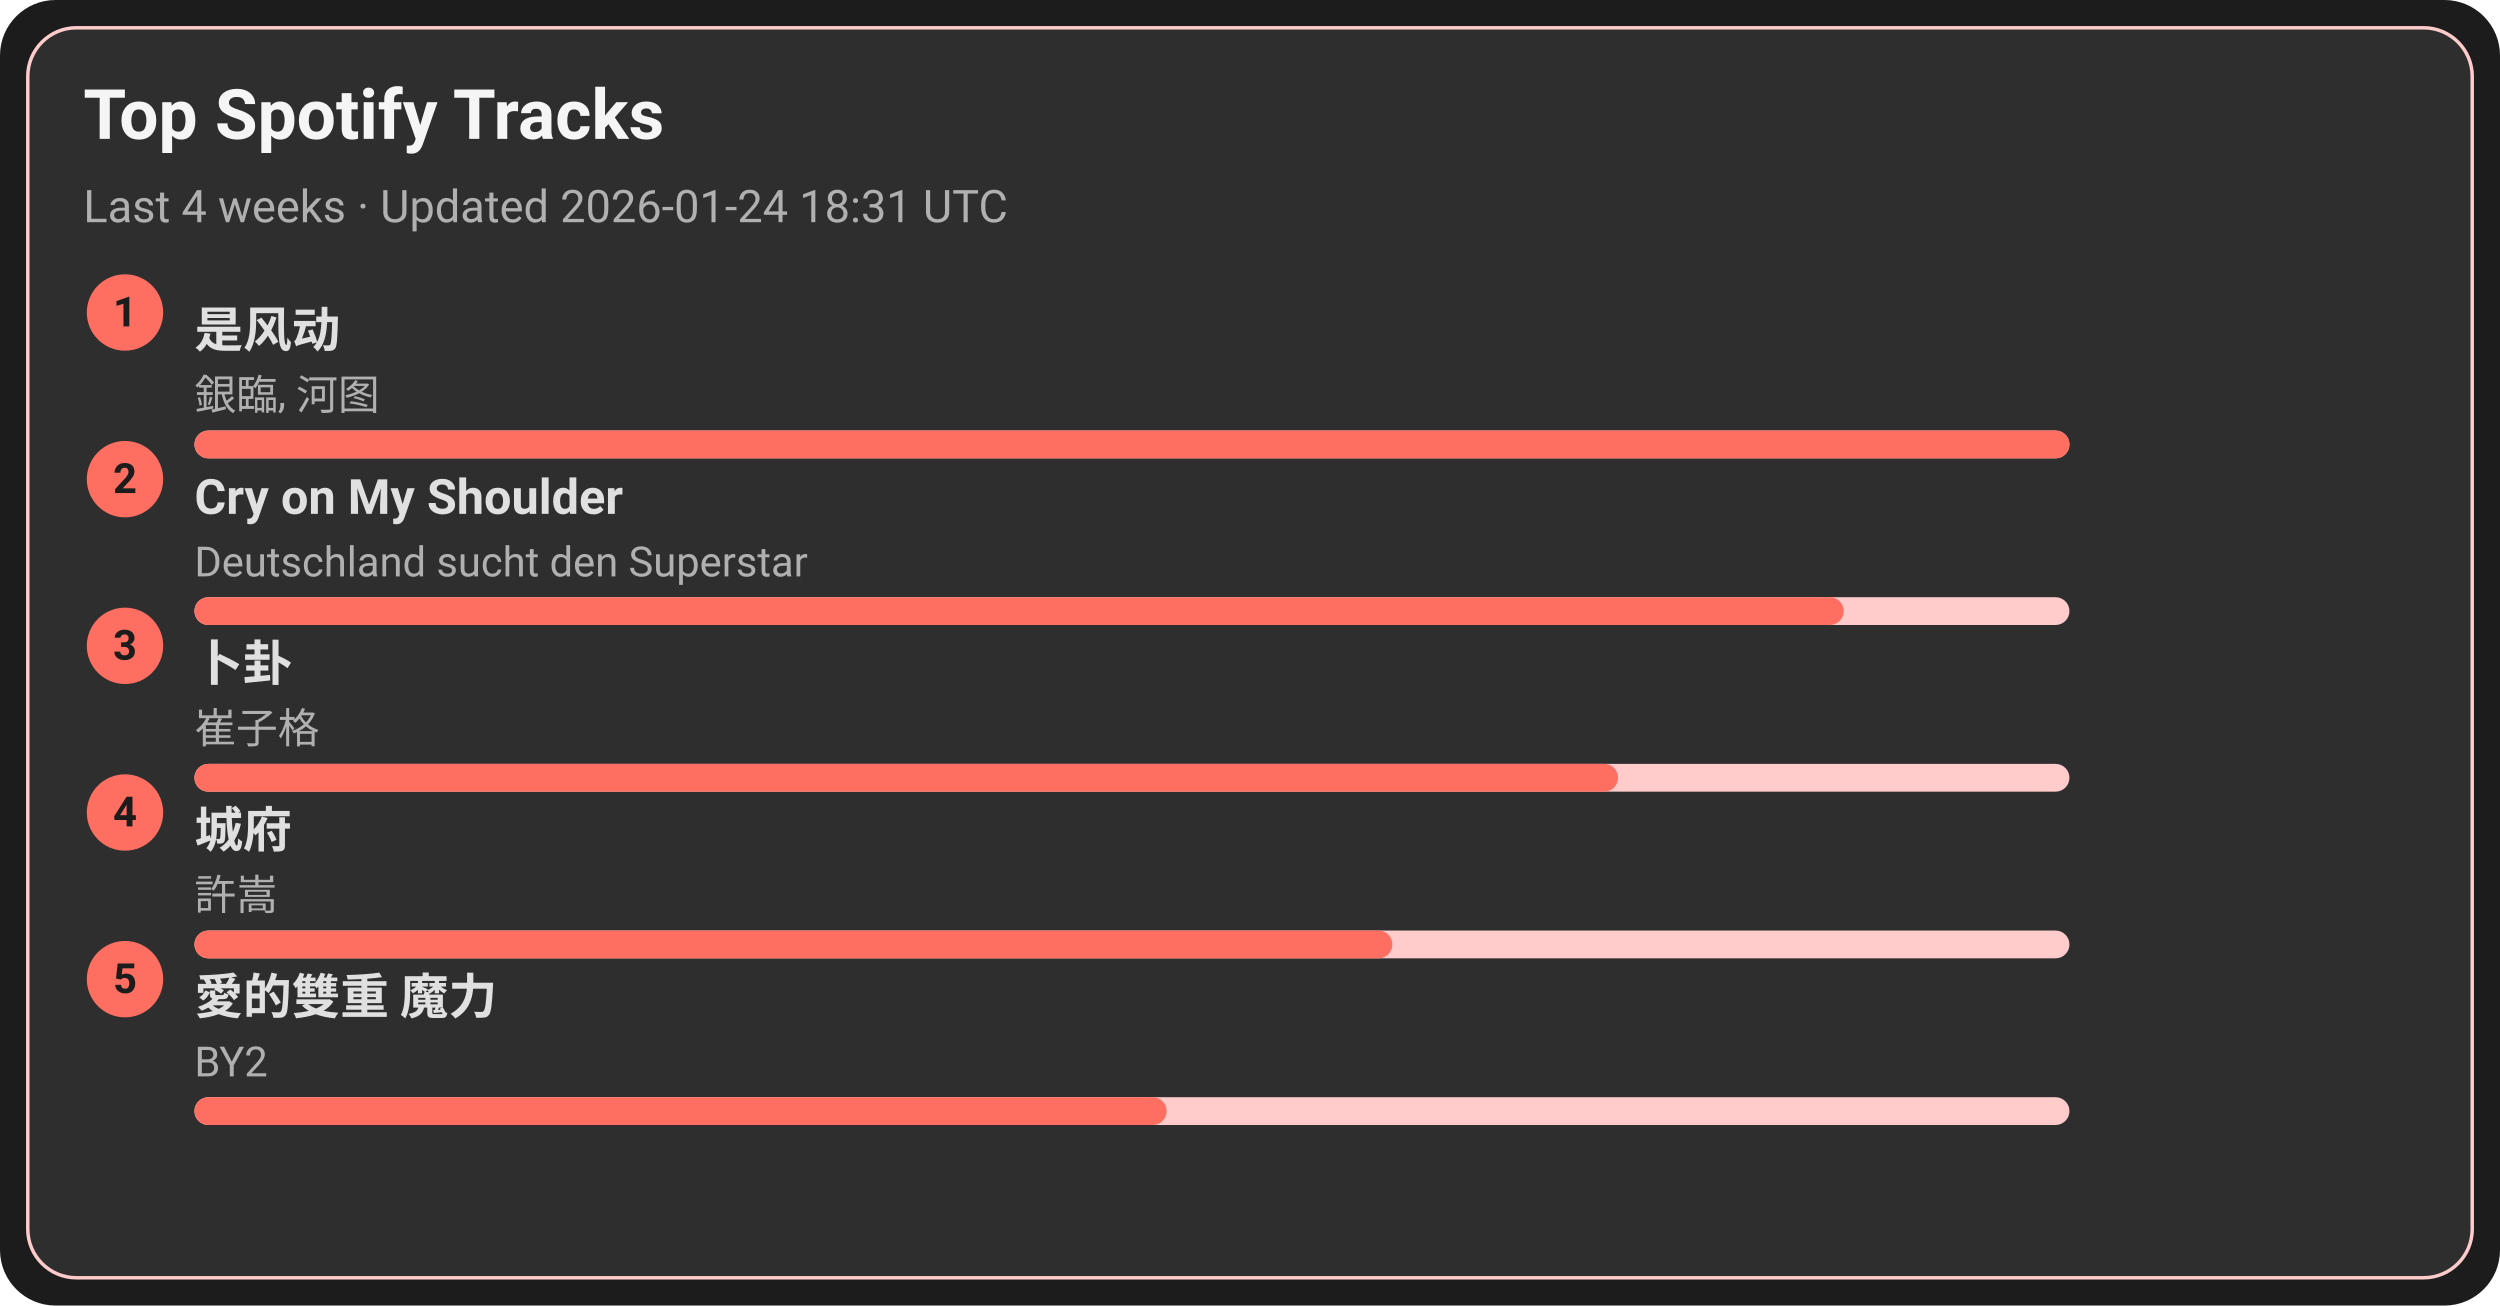
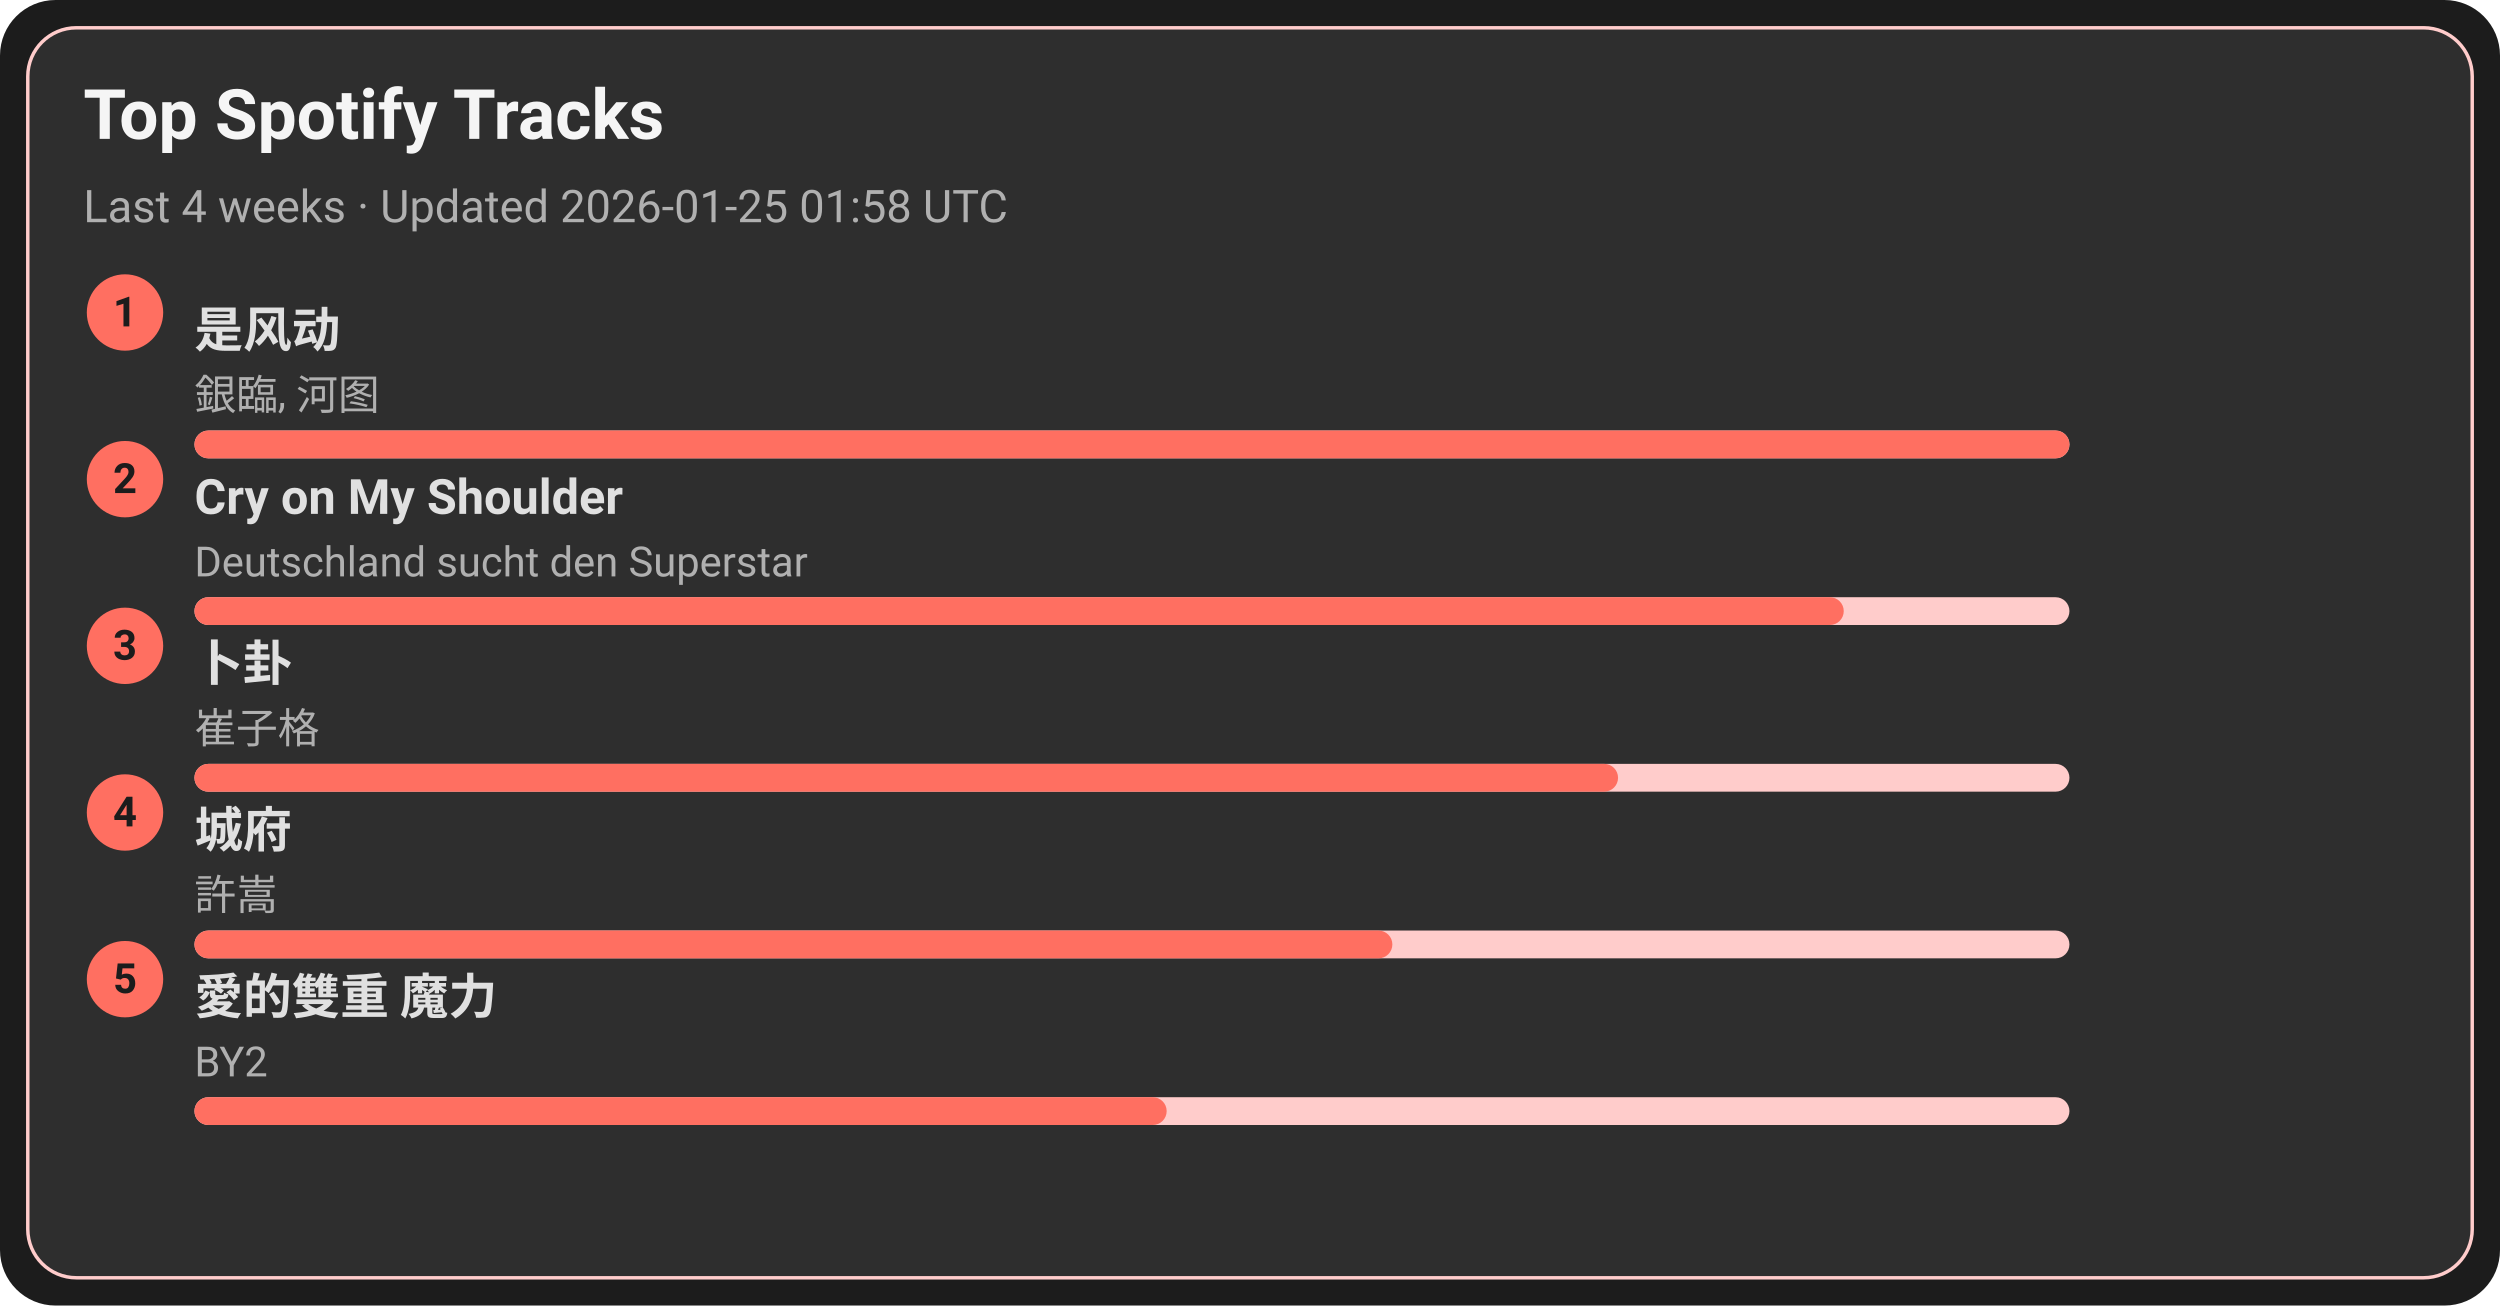
<svg xmlns="http://www.w3.org/2000/svg" width="720" height="376" viewBox="0 0 720 376">
  <style>text{font-family:-apple-system,BlinkMacSystemFont,Segoe UI,Roboto,Ubuntu,Helvetica Neue,Arial,Noto Sans,sans-serif}</style>
  <rect width="720" height="376" rx="16" fill="#1c1c1c" />
  <rect x="8" y="8" width="704" height="360" rx="14" fill="#2e2e2e" stroke="#ffcccb" />
  <text x="24" y="40" font-size="20" fill="#f5f5f5" font-weight="600">Top Spotify Tracks</text>
-   <text x="24" y="64" font-size="13" fill="#b0b0b0">Last 4 weeks · Updated 2026-01-24 18:31 UTC</text>
+   <text x="24" y="64" font-size="13" fill="#b0b0b0">Last 4 weeks · Updated 2026-01-25 01:58 UTC</text>
  <circle cx="36" cy="90" r="11" fill="#ff6f61" />
  <text x="36" y="94" text-anchor="middle" font-size="12" fill="#1c1c1c" font-weight="700">1</text>
  <a href="https://open.spotify.com/track/3lePQ8c4jq7bTePsXEmslh" target="_blank" rel="noopener noreferrer">
    <text x="56" y="100" font-size="14" fill="#e0e0e0" font-weight="600">是风动</text>
  </a>
  <text x="56" y="118" font-size="12" fill="#b0b0b0">銀臨, 河图</text>
  <rect x="56" y="124" width="540" height="8" rx="4" fill="#ffcccb" />
  <rect x="56" y="124" width="540" height="8" rx="4" fill="#ff6f61" />
  <circle cx="36" cy="138" r="11" fill="#ff6f61" />
  <text x="36" y="142" text-anchor="middle" font-size="12" fill="#1c1c1c" font-weight="700">2</text>
  <a href="https://open.spotify.com/track/6usmG2MoD0C0Lc2pNgCVWV" target="_blank" rel="noopener noreferrer">
    <text x="56" y="148" font-size="14" fill="#e0e0e0" font-weight="600">Cry on My Shoulder</text>
  </a>
  <text x="56" y="166" font-size="12" fill="#b0b0b0">Deutschland sucht den Superstar</text>
  <rect x="56" y="172" width="540" height="8" rx="4" fill="#ffcccb" />
  <rect x="56" y="172" width="475" height="8" rx="4" fill="#ff6f61" />
  <circle cx="36" cy="186" r="11" fill="#ff6f61" />
  <text x="36" y="190" text-anchor="middle" font-size="12" fill="#1c1c1c" font-weight="700">3</text>
  <a href="https://open.spotify.com/track/4ToeYifpQaikbYa7krOD6s" target="_blank" rel="noopener noreferrer">
    <text x="56" y="196" font-size="14" fill="#e0e0e0" font-weight="600">卜卦</text>
  </a>
  <text x="56" y="214" font-size="12" fill="#b0b0b0">崔子格</text>
  <rect x="56" y="220" width="540" height="8" rx="4" fill="#ffcccb" />
  <rect x="56" y="220" width="410" height="8" rx="4" fill="#ff6f61" />
  <circle cx="36" cy="234" r="11" fill="#ff6f61" />
  <text x="36" y="238" text-anchor="middle" font-size="12" fill="#1c1c1c" font-weight="700">4</text>
  <a href="https://open.spotify.com/track/4AmlSf7hye0QVpnHCcEoEw" target="_blank" rel="noopener noreferrer">
    <text x="56" y="244" font-size="14" fill="#e0e0e0" font-weight="600">城府</text>
  </a>
  <text x="56" y="262" font-size="12" fill="#b0b0b0">許嵩</text>
  <rect x="56" y="268" width="540" height="8" rx="4" fill="#ffcccb" />
  <rect x="56" y="268" width="345" height="8" rx="4" fill="#ff6f61" />
  <circle cx="36" cy="282" r="11" fill="#ff6f61" />
  <text x="36" y="286" text-anchor="middle" font-size="12" fill="#1c1c1c" font-weight="700">5</text>
  <a href="https://open.spotify.com/track/0yYmS4k3R0TTdDhvOBxRVp" target="_blank" rel="noopener noreferrer">
    <text x="56" y="292" font-size="14" fill="#e0e0e0" font-weight="600">愛的雙重 魔力</text>
  </a>
  <text x="56" y="310" font-size="12" fill="#b0b0b0">BY2</text>
  <rect x="56" y="316" width="540" height="8" rx="4" fill="#ffcccb" />
  <rect x="56" y="316" width="280" height="8" rx="4" fill="#ff6f61" />
</svg>
